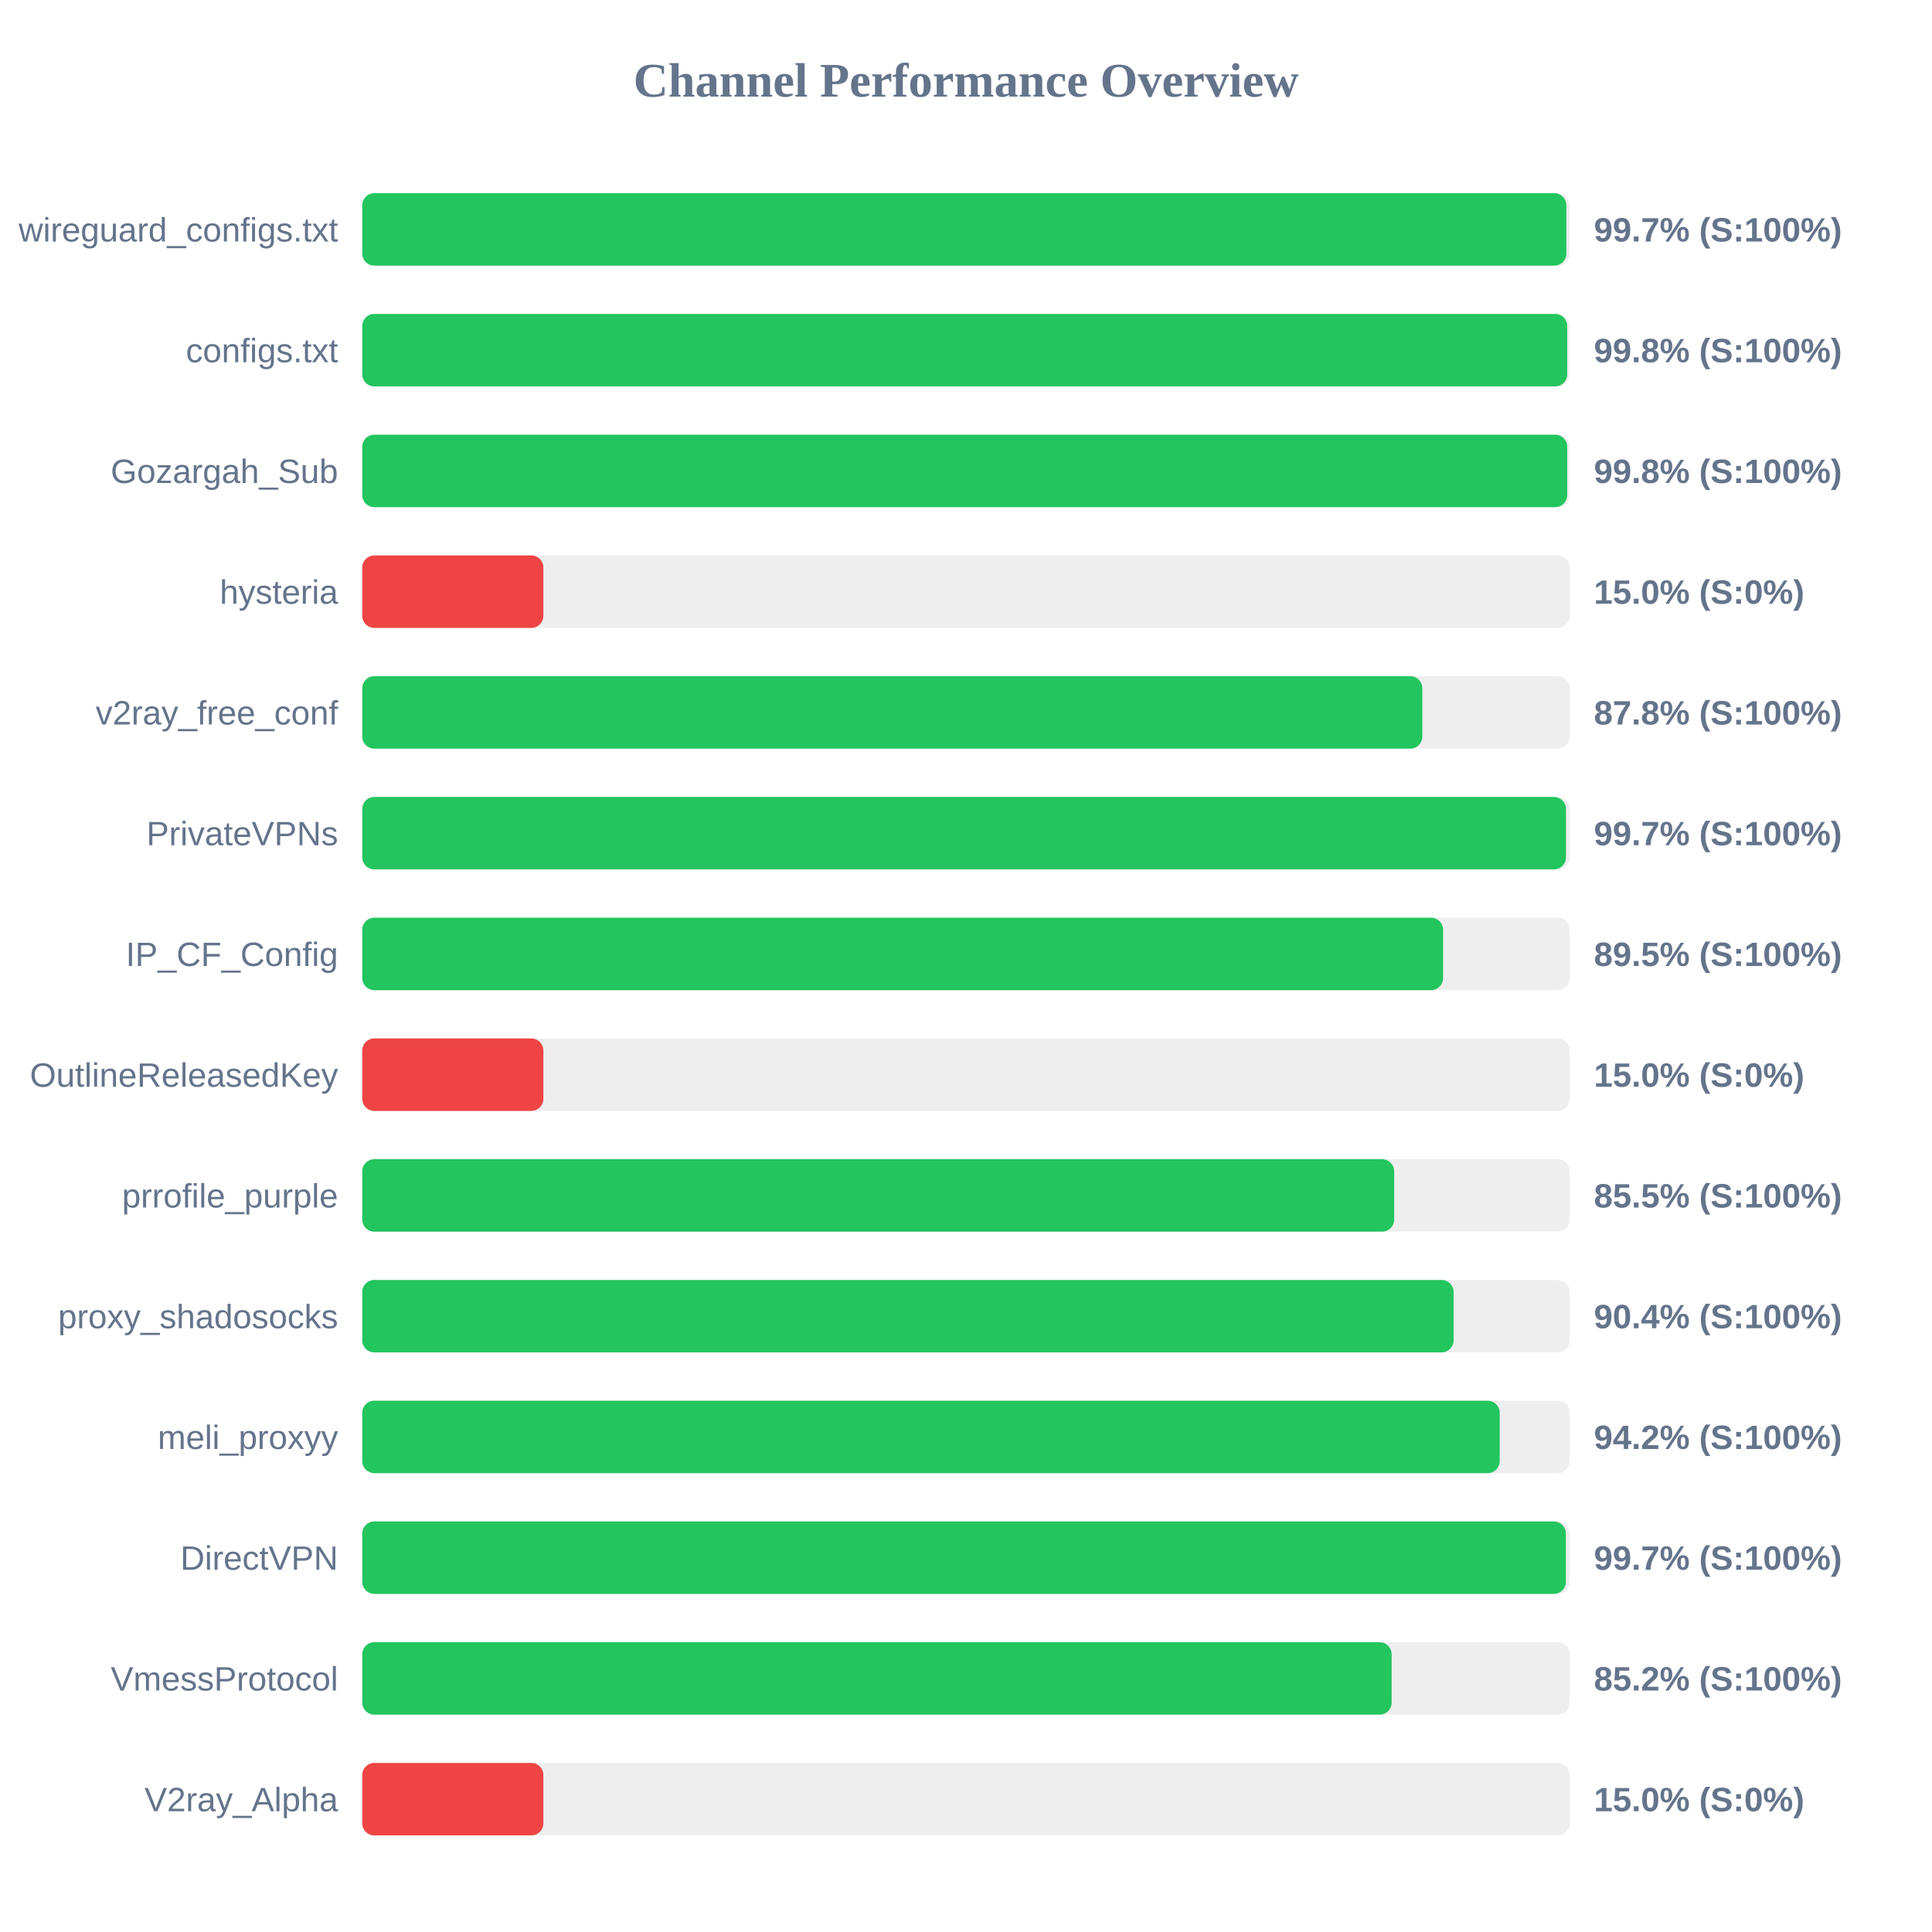
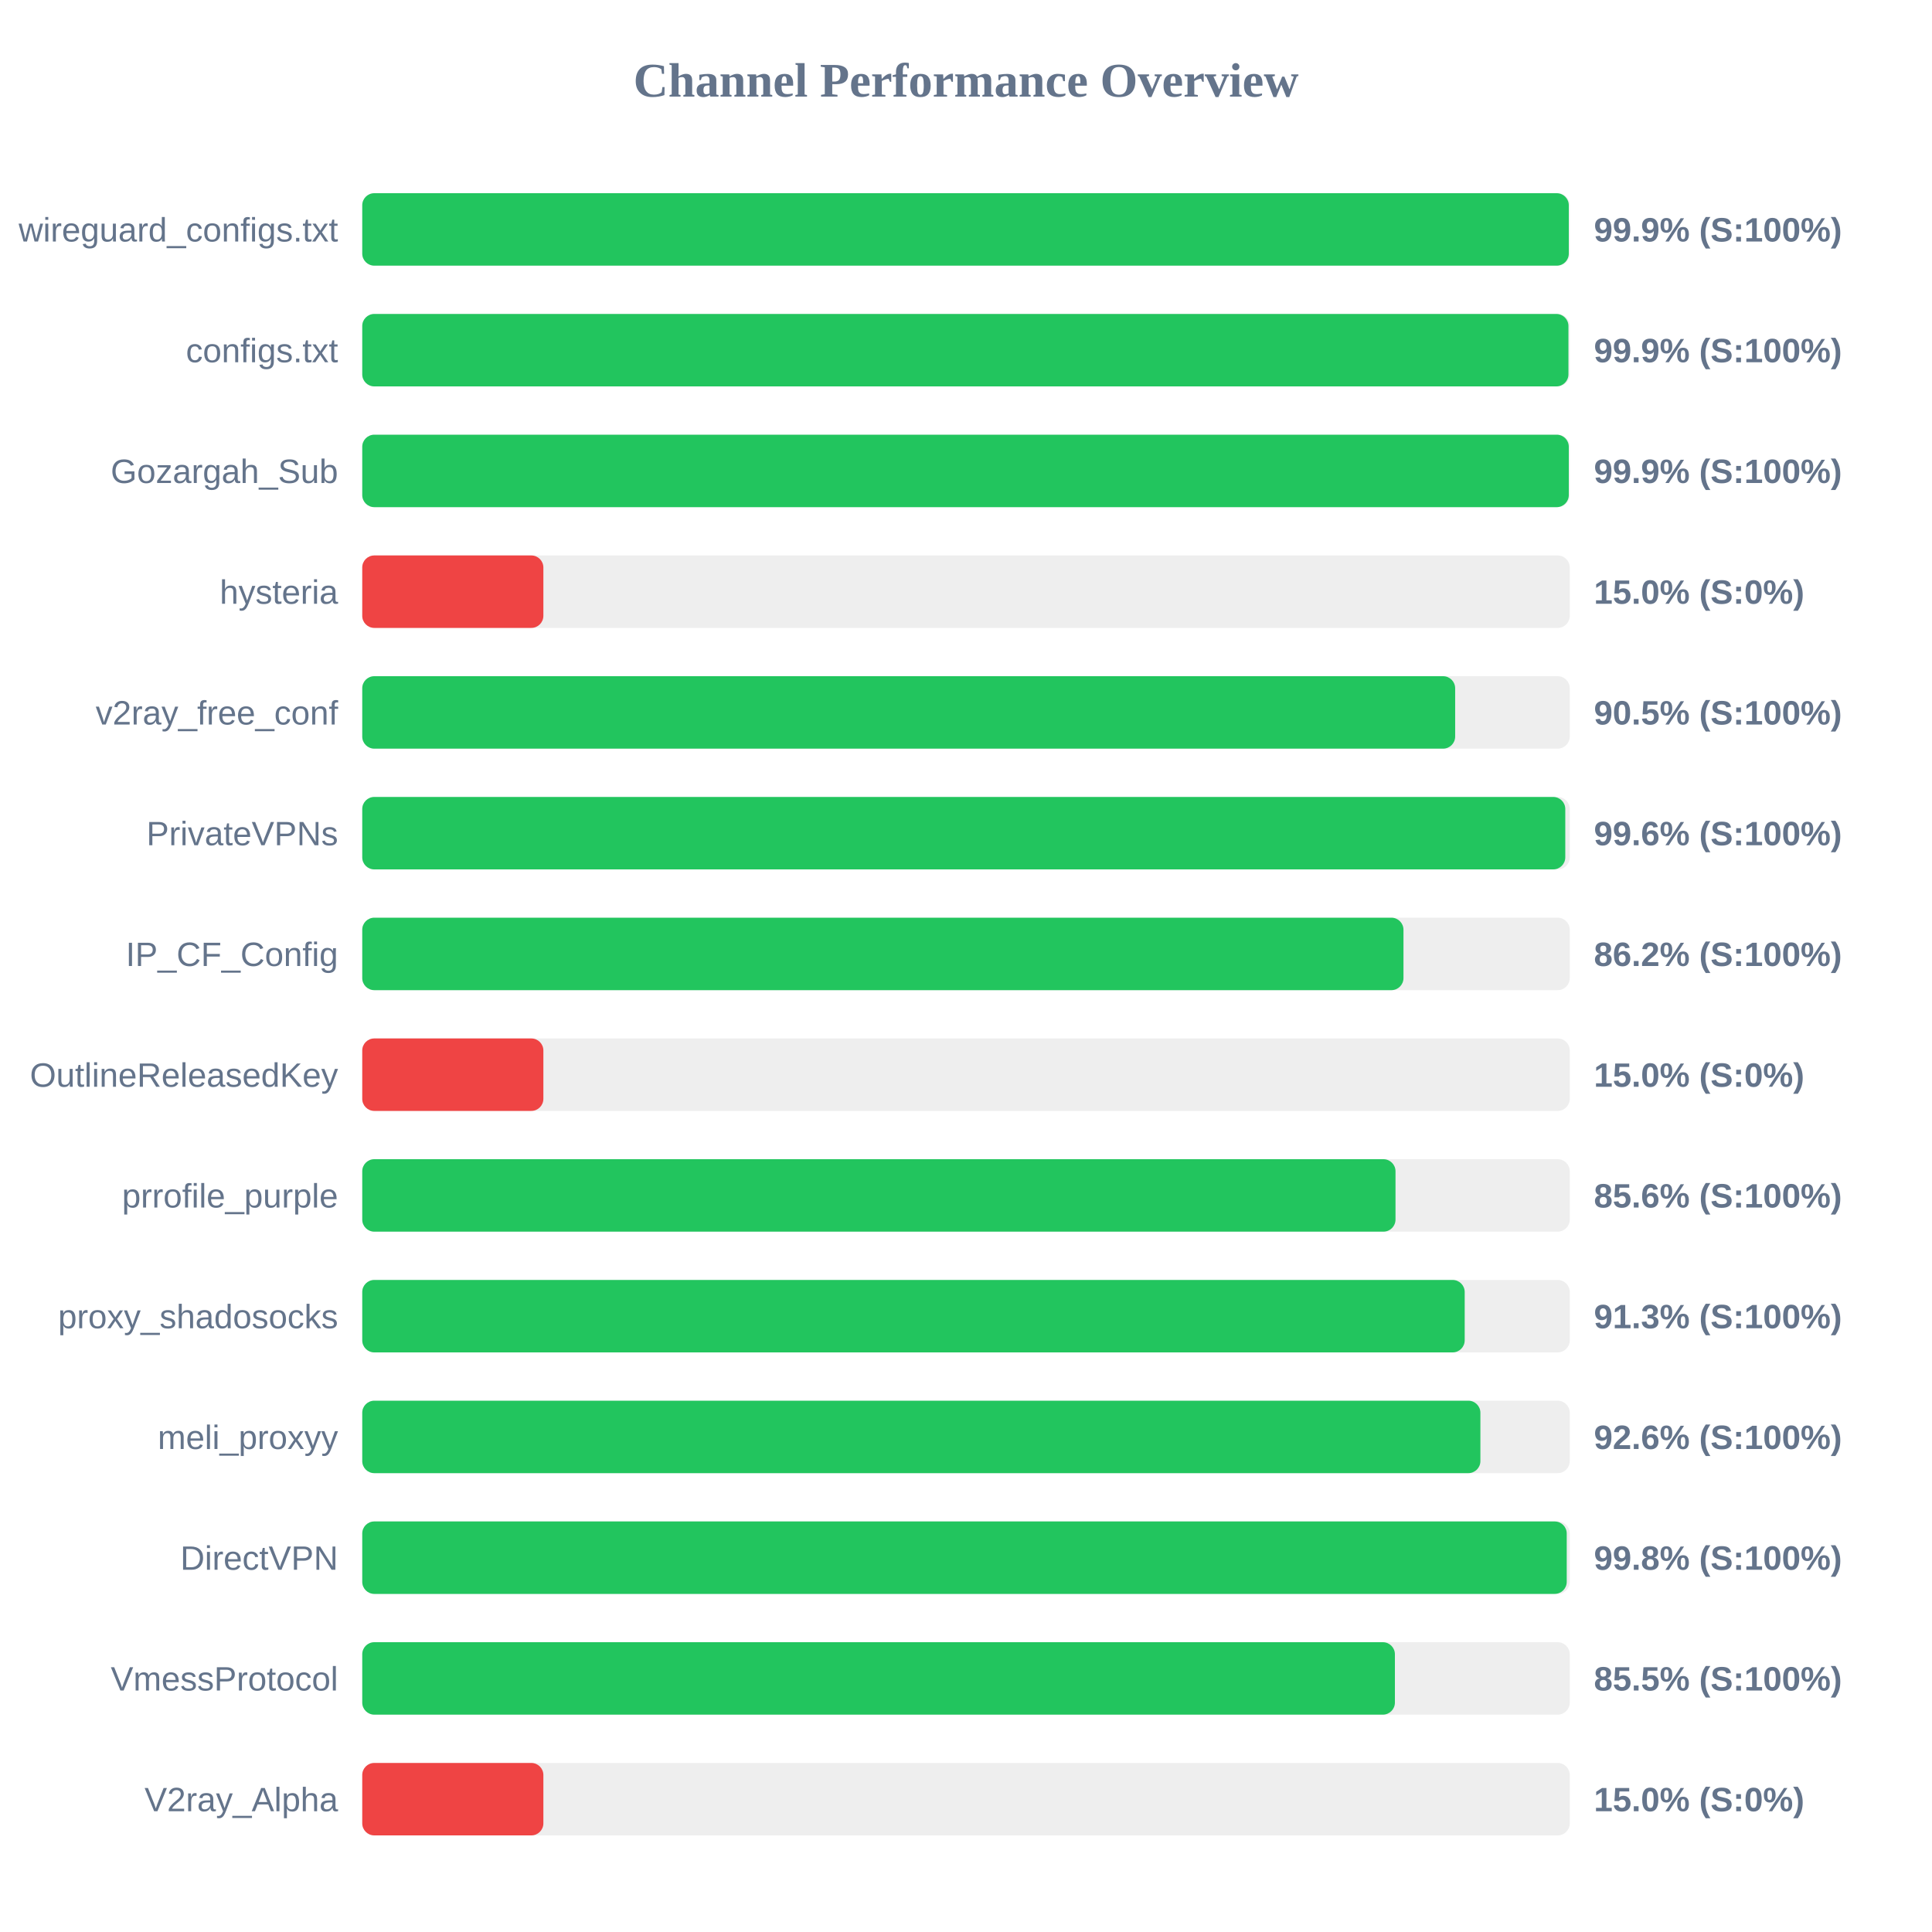
<svg xmlns="http://www.w3.org/2000/svg" width="800" height="800" version="1.1">
  <style>
        .row { font: 14px Arial; fill: #64748b; }
        .score { font: bold 14px Arial; fill: #64748b; }
    </style>
  <text x="400" y="40" text-anchor="middle" font-size="20px" font-weight="bold" fill="#64748b">Channel Performance Overview</text>
  <rect x="150" y="80" width="500" height="30" fill="#eee" rx="5" />
-   <rect x="150" y="80" width="498.6" height="30" fill="#22c55e" rx="5" />
+   <rect x="150" y="80" width="499.6" height="30" fill="#22c55e" rx="5" />
  <text x="140" y="100" text-anchor="end" class="row">wireguard_configs.txt</text>
-   <text x="660" y="100" text-anchor="start" class="score">99.7% (S:100%)</text>
+   <text x="660" y="100" text-anchor="start" class="score">99.9% (S:100%)</text>
  <rect x="150" y="130" width="500" height="30" fill="#eee" rx="5" />
-   <rect x="150" y="130" width="498.95" height="30" fill="#22c55e" rx="5" />
+   <rect x="150" y="130" width="499.45" height="30" fill="#22c55e" rx="5" />
  <text x="140" y="150" text-anchor="end" class="row">configs.txt</text>
-   <text x="660" y="150" text-anchor="start" class="score">99.8% (S:100%)</text>
+   <text x="660" y="150" text-anchor="start" class="score">99.9% (S:100%)</text>
  <rect x="150" y="180" width="500" height="30" fill="#eee" rx="5" />
-   <rect x="150" y="180" width="498.95" height="30" fill="#22c55e" rx="5" />
+   <rect x="150" y="180" width="499.6" height="30" fill="#22c55e" rx="5" />
  <text x="140" y="200" text-anchor="end" class="row">Gozargah_Sub</text>
-   <text x="660" y="200" text-anchor="start" class="score">99.8% (S:100%)</text>
+   <text x="660" y="200" text-anchor="start" class="score">99.9% (S:100%)</text>
  <rect x="150" y="230" width="500" height="30" fill="#eee" rx="5" />
  <rect x="150" y="230" width="75.0" height="30" fill="#ef4444" rx="5" />
  <text x="140" y="250" text-anchor="end" class="row">hysteria</text>
  <text x="660" y="250" text-anchor="start" class="score">15.0% (S:0%)</text>
  <rect x="150" y="280" width="500" height="30" fill="#eee" rx="5" />
-   <rect x="150" y="280" width="438.95" height="30" fill="#22c55e" rx="5" />
+   <rect x="150" y="280" width="452.55" height="30" fill="#22c55e" rx="5" />
  <text x="140" y="300" text-anchor="end" class="row">v2ray_free_conf</text>
-   <text x="660" y="300" text-anchor="start" class="score">87.8% (S:100%)</text>
+   <text x="660" y="300" text-anchor="start" class="score">90.5% (S:100%)</text>
  <rect x="150" y="330" width="500" height="30" fill="#eee" rx="5" />
-   <rect x="150" y="330" width="498.45" height="30" fill="#22c55e" rx="5" />
+   <rect x="150" y="330" width="498.15" height="30" fill="#22c55e" rx="5" />
  <text x="140" y="350" text-anchor="end" class="row">PrivateVPNs</text>
-   <text x="660" y="350" text-anchor="start" class="score">99.7% (S:100%)</text>
+   <text x="660" y="350" text-anchor="start" class="score">99.6% (S:100%)</text>
  <rect x="150" y="380" width="500" height="30" fill="#eee" rx="5" />
-   <rect x="150" y="380" width="447.55" height="30" fill="#22c55e" rx="5" />
+   <rect x="150" y="380" width="431.15" height="30" fill="#22c55e" rx="5" />
  <text x="140" y="400" text-anchor="end" class="row">IP_CF_Config</text>
-   <text x="660" y="400" text-anchor="start" class="score">89.5% (S:100%)</text>
+   <text x="660" y="400" text-anchor="start" class="score">86.2% (S:100%)</text>
  <rect x="150" y="430" width="500" height="30" fill="#eee" rx="5" />
  <rect x="150" y="430" width="75.0" height="30" fill="#ef4444" rx="5" />
  <text x="140" y="450" text-anchor="end" class="row">OutlineReleasedKey</text>
  <text x="660" y="450" text-anchor="start" class="score">15.0% (S:0%)</text>
  <rect x="150" y="480" width="500" height="30" fill="#eee" rx="5" />
-   <rect x="150" y="480" width="427.3" height="30" fill="#22c55e" rx="5" />
+   <rect x="150" y="480" width="427.85" height="30" fill="#22c55e" rx="5" />
  <text x="140" y="500" text-anchor="end" class="row">prrofile_purple</text>
-   <text x="660" y="500" text-anchor="start" class="score">85.5% (S:100%)</text>
+   <text x="660" y="500" text-anchor="start" class="score">85.6% (S:100%)</text>
  <rect x="150" y="530" width="500" height="30" fill="#eee" rx="5" />
-   <rect x="150" y="530" width="451.9" height="30" fill="#22c55e" rx="5" />
+   <rect x="150" y="530" width="456.5" height="30" fill="#22c55e" rx="5" />
  <text x="140" y="550" text-anchor="end" class="row">proxy_shadosocks</text>
-   <text x="660" y="550" text-anchor="start" class="score">90.4% (S:100%)</text>
+   <text x="660" y="550" text-anchor="start" class="score">91.3% (S:100%)</text>
  <rect x="150" y="580" width="500" height="30" fill="#eee" rx="5" />
-   <rect x="150" y="580" width="471.0" height="30" fill="#22c55e" rx="5" />
+   <rect x="150" y="580" width="463.0" height="30" fill="#22c55e" rx="5" />
  <text x="140" y="600" text-anchor="end" class="row">meli_proxyy</text>
-   <text x="660" y="600" text-anchor="start" class="score">94.2% (S:100%)</text>
+   <text x="660" y="600" text-anchor="start" class="score">92.6% (S:100%)</text>
  <rect x="150" y="630" width="500" height="30" fill="#eee" rx="5" />
-   <rect x="150" y="630" width="498.4" height="30" fill="#22c55e" rx="5" />
+   <rect x="150" y="630" width="498.75" height="30" fill="#22c55e" rx="5" />
  <text x="140" y="650" text-anchor="end" class="row">DirectVPN</text>
-   <text x="660" y="650" text-anchor="start" class="score">99.7% (S:100%)</text>
+   <text x="660" y="650" text-anchor="start" class="score">99.8% (S:100%)</text>
  <rect x="150" y="680" width="500" height="30" fill="#eee" rx="5" />
-   <rect x="150" y="680" width="426.25" height="30" fill="#22c55e" rx="5" />
+   <rect x="150" y="680" width="427.6" height="30" fill="#22c55e" rx="5" />
  <text x="140" y="700" text-anchor="end" class="row">VmessProtocol</text>
-   <text x="660" y="700" text-anchor="start" class="score">85.2% (S:100%)</text>
+   <text x="660" y="700" text-anchor="start" class="score">85.5% (S:100%)</text>
  <rect x="150" y="730" width="500" height="30" fill="#eee" rx="5" />
  <rect x="150" y="730" width="75.0" height="30" fill="#ef4444" rx="5" />
  <text x="140" y="750" text-anchor="end" class="row">V2ray_Alpha</text>
  <text x="660" y="750" text-anchor="start" class="score">15.0% (S:0%)</text>
</svg>
